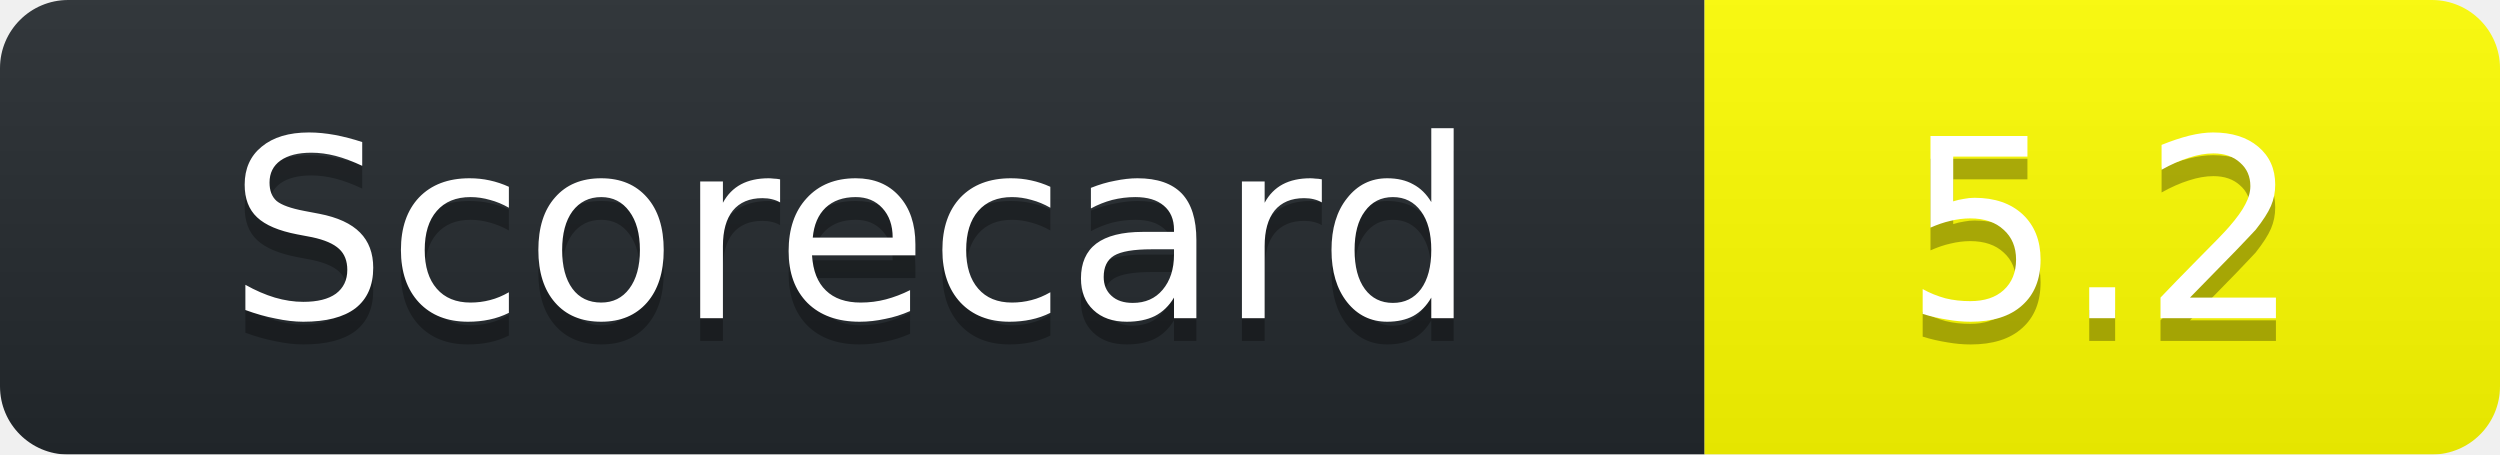
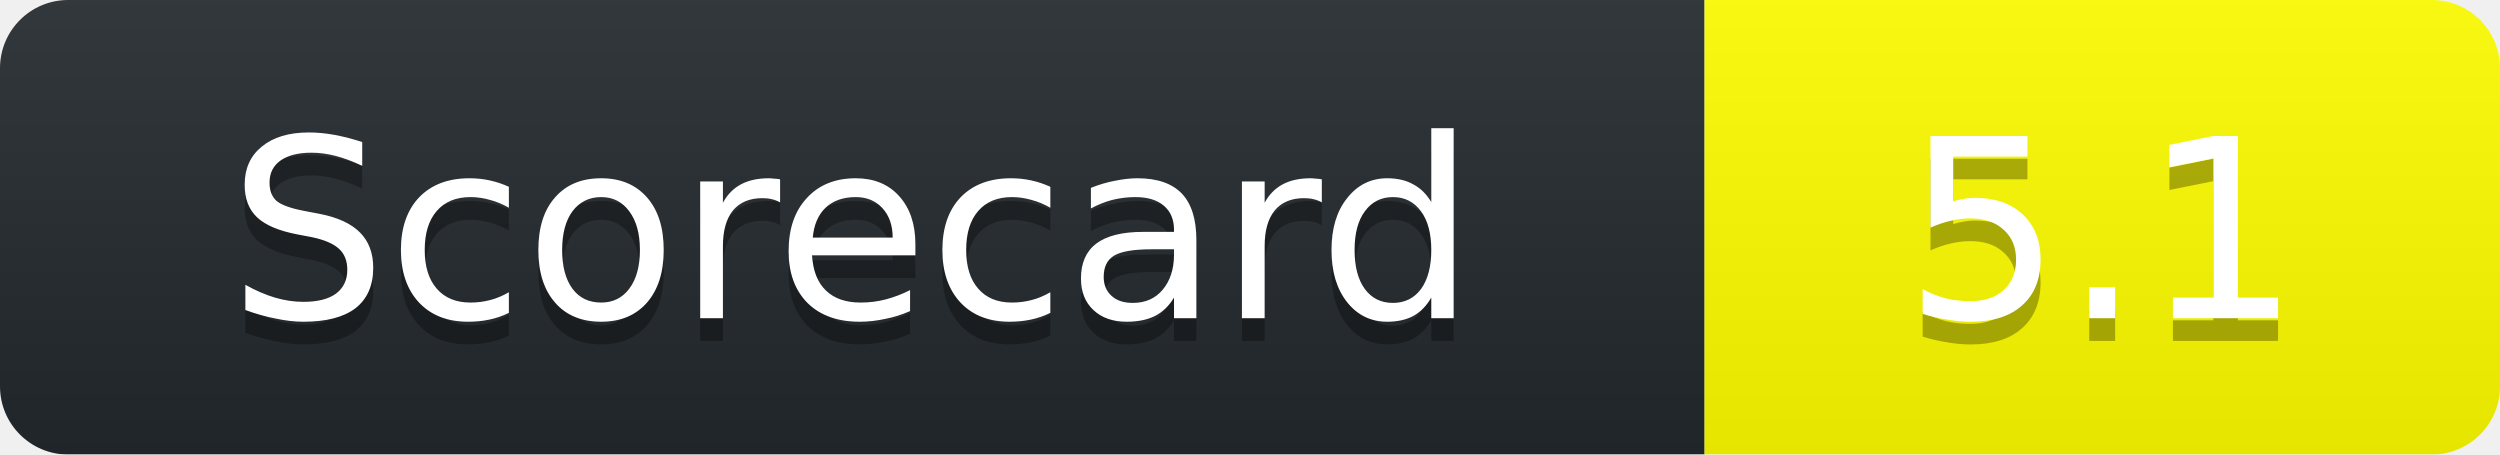
<svg xmlns="http://www.w3.org/2000/svg" width="110" height="20">
  <linearGradient id="b" x2="0" y2="100%">
    <stop offset="0" stop-color="#bbb" stop-opacity=".1" />
    <stop offset="1" stop-opacity=".1" />
  </linearGradient>
  <mask id="a">
    <rect width="110" height="20" rx="3" fill="#fff" />
  </mask>
  <g mask="url(#a)">
    <path fill="#24292E" d="M0 0h75v20H0z" />
    <path fill="yellow" d="M75 0h35v20H75z" />
    <path fill="url(#b)" d="M0 0h110v20H0z" />
  </g>
  <g fill="#fff" text-anchor="middle" font-family="DejaVu Sans,Verdana,Geneva,sans-serif" font-size="11">
    <text x="37.5" y="15" fill="#010101" fill-opacity=".3">Scorecard</text>
    <text x="37.5" y="14">Scorecard</text>
-     <text x="92.5" y="15" fill="#010101" fill-opacity=".3">5.2</text>
-     <text x="92.5" y="14">5.2</text>
+     <text x="92.5" y="15" fill="#010101" fill-opacity=".3">5.1</text>
+     <text x="92.5" y="14">5.1</text>
  </g>
</svg>
